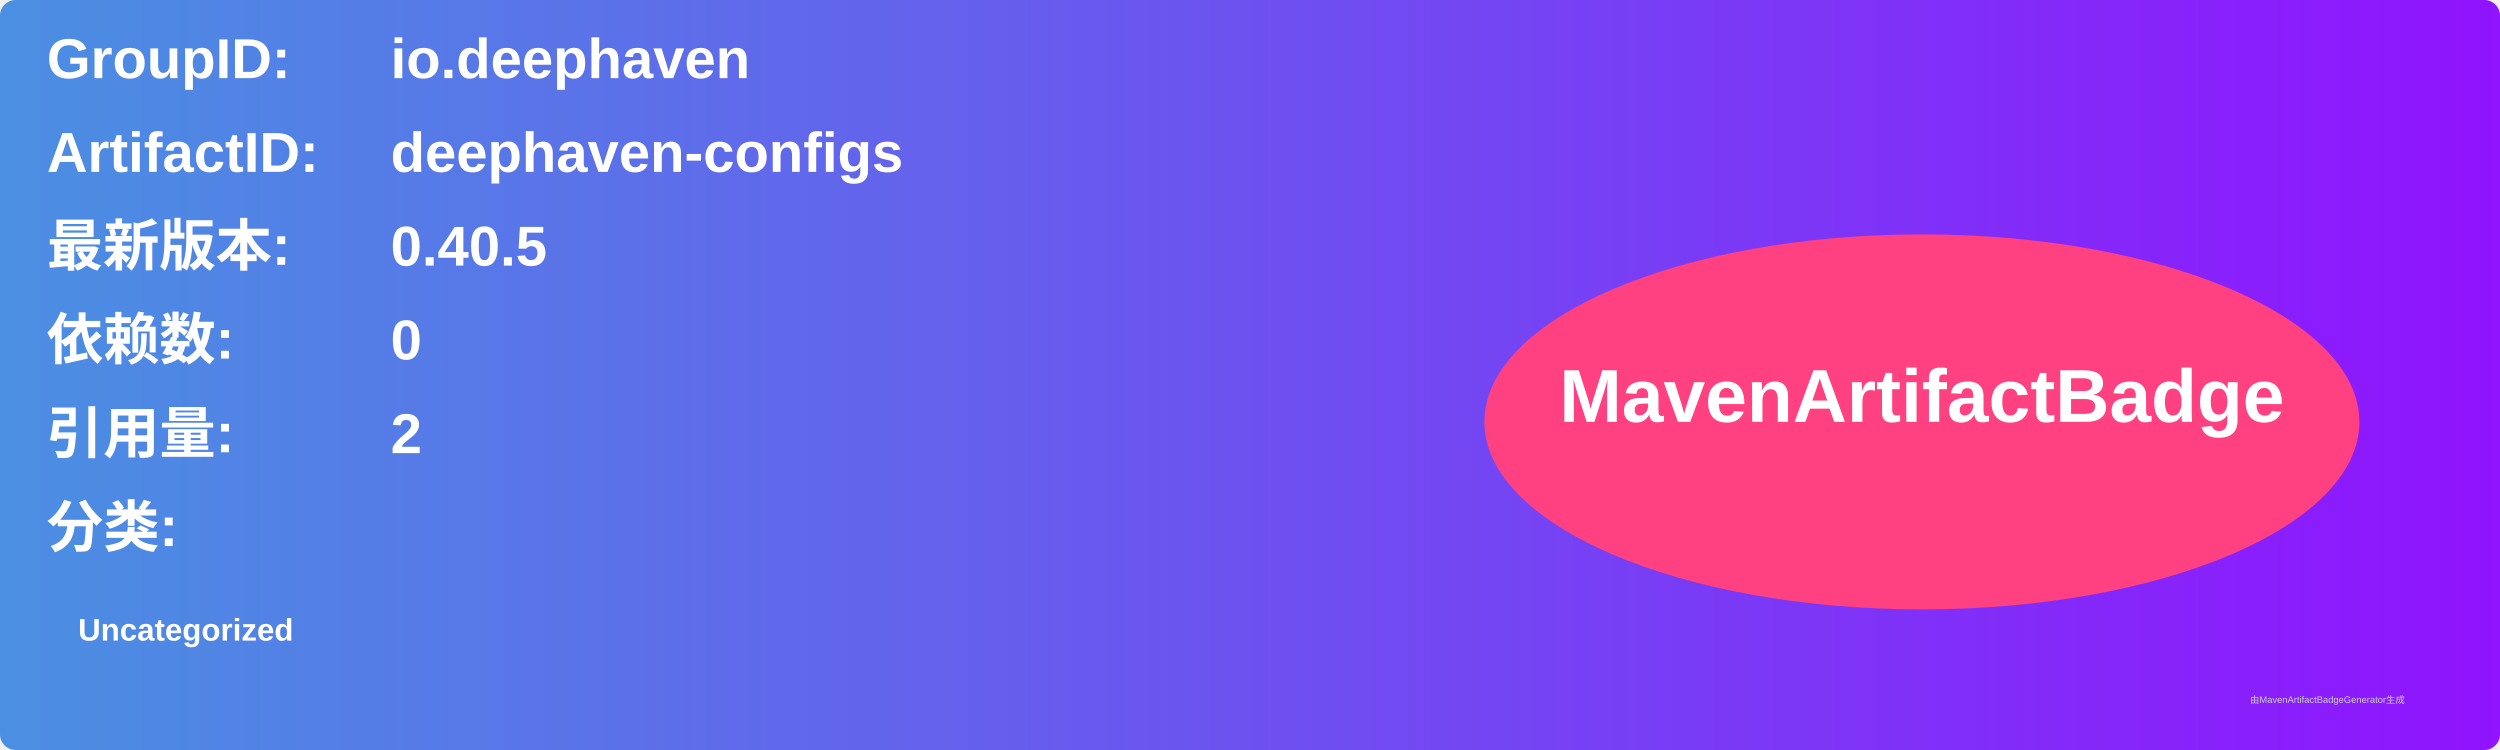
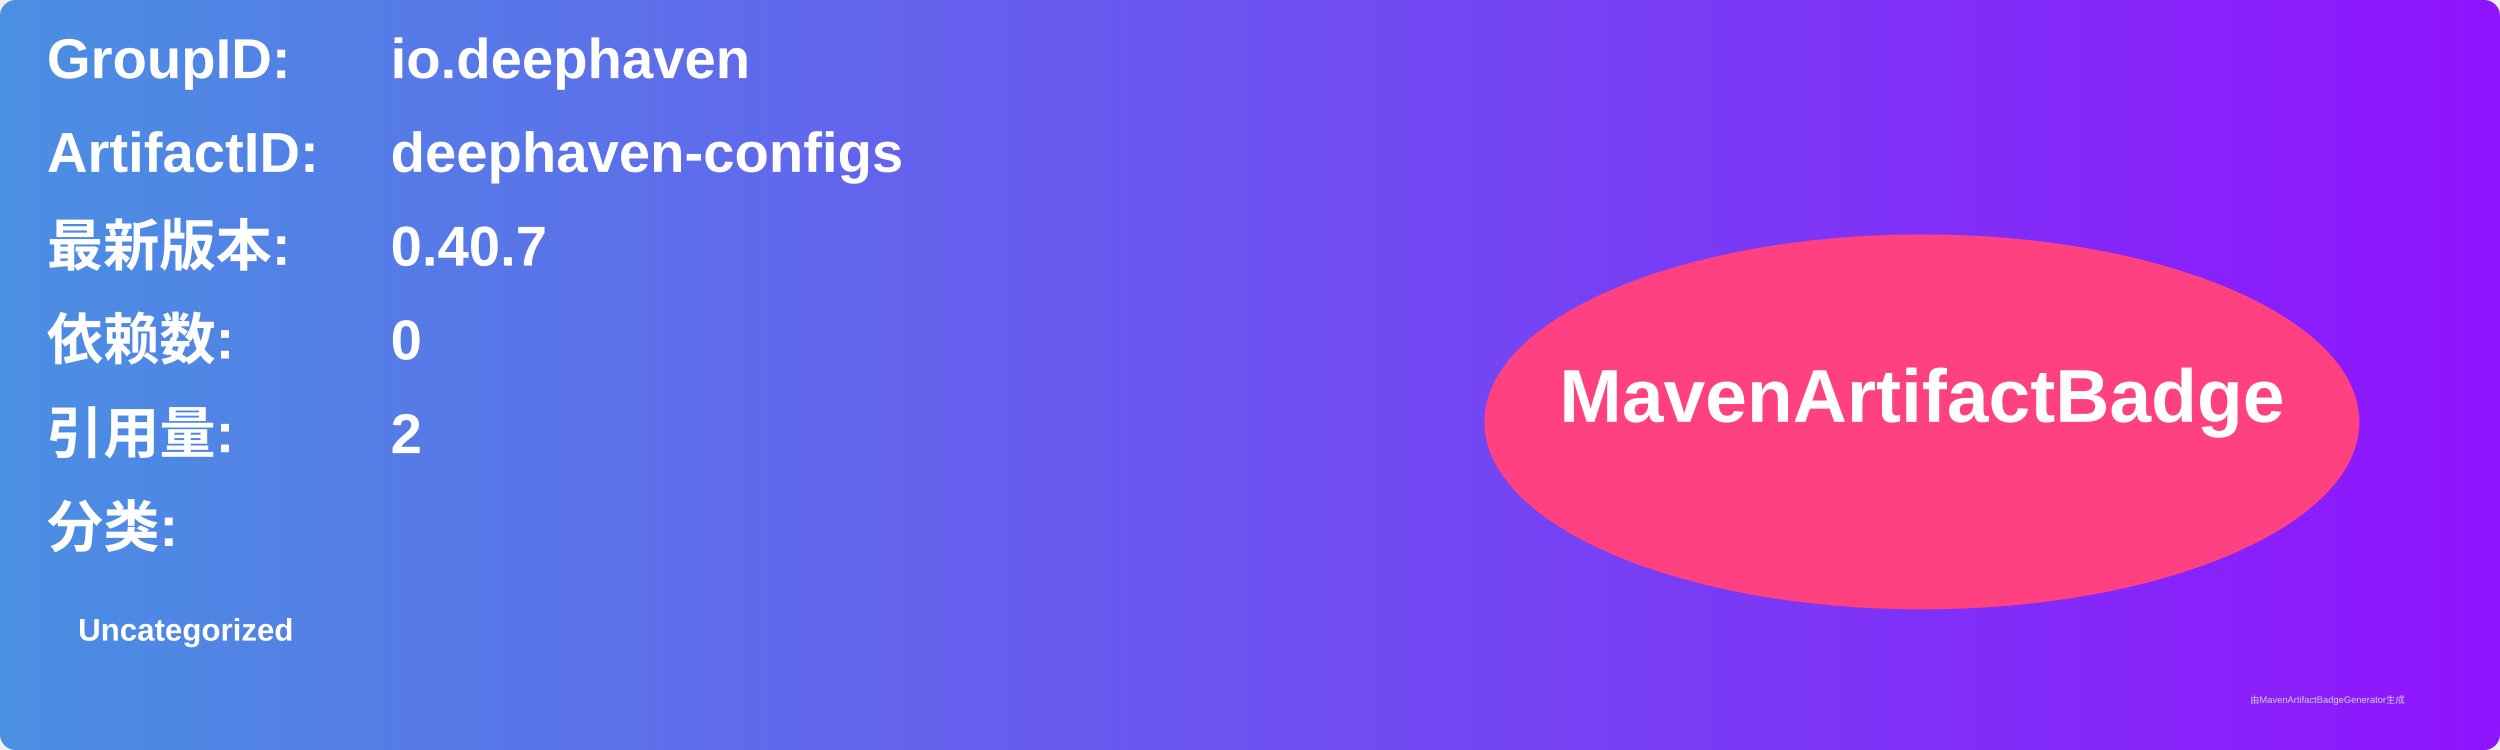
<svg xmlns="http://www.w3.org/2000/svg" width="800" height="240" viewBox="0 0 800 240">
  <linearGradient id="grad" x1="0%" y1="0%" x2="100%" y2="0%">
    <stop offset="0%" stop-color="#4a90e2" />
    <stop offset="100%" stop-color="#9013fe" />
  </linearGradient>
  <rect width="100%" height="100%" rx="5" ry="5" fill="url(#grad)" />
  <g transform="translate(15, 15)">
    <text x="0" y="10" font-family="Arial" font-size="18" fill="white" font-weight="bold" width="260">GroupID:</text>
    <text x="110" y="10" font-family="Arial" font-size="18" fill="white" font-weight="bold" width="460">io.deephaven</text>
    <text x="0" y="40" font-family="Arial" font-size="18" fill="white" font-weight="bold" width="260">ArtifactID:</text>
    <text x="110" y="40" font-family="Arial" font-size="18" fill="white" font-weight="bold" width="460">deephaven-configs</text>
    <text x="0" y="70" font-family="Arial" font-size="18" fill="white" font-weight="bold">最新版本:</text>
    <text x="110" y="70" font-family="Arial" font-size="18" fill="white" font-weight="bold">
-       <tspan font-weight="bold">0.40.5</tspan>
+       <tspan font-weight="bold">0.40.7</tspan>
    </text>
    <text x="0" y="100" font-family="Arial" font-size="18" fill="white" font-weight="bold">依赖数: </text>
    <text x="110" y="100" font-family="Arial" font-size="18" fill="white">
      <tspan font-weight="bold">0</tspan>
    </text>
    <text x="0" y="130" font-family="Arial" font-size="18" fill="white" font-weight="bold">引用量: </text>
    <text x="110" y="130" font-family="Arial" font-size="18" fill="white">
      <tspan font-weight="bold">2</tspan>
    </text>
    <text x="0" y="160" font-family="Arial" font-size="18" fill="white" font-weight="bold">分类:</text>
    <text x="10" y="190" font-family="Arial" font-size="10" fill="white">
      <tspan font-weight="bold">Uncategorized</tspan>
    </text>
    <ellipse cx="600" cy="120" rx="140" ry="60" fill="#ff4081" />
    <text x="600" y="120" text-anchor="middle" font-family="Arial" font-size="24" fill="white" font-weight="bold">MavenArtifactBadge</text>
  </g>
  <text x="720" y="225" font-family="Arial" font-size="3" fill="#d0d0d0">由MavenArtifactBadgeGenerator生成</text>
</svg>
